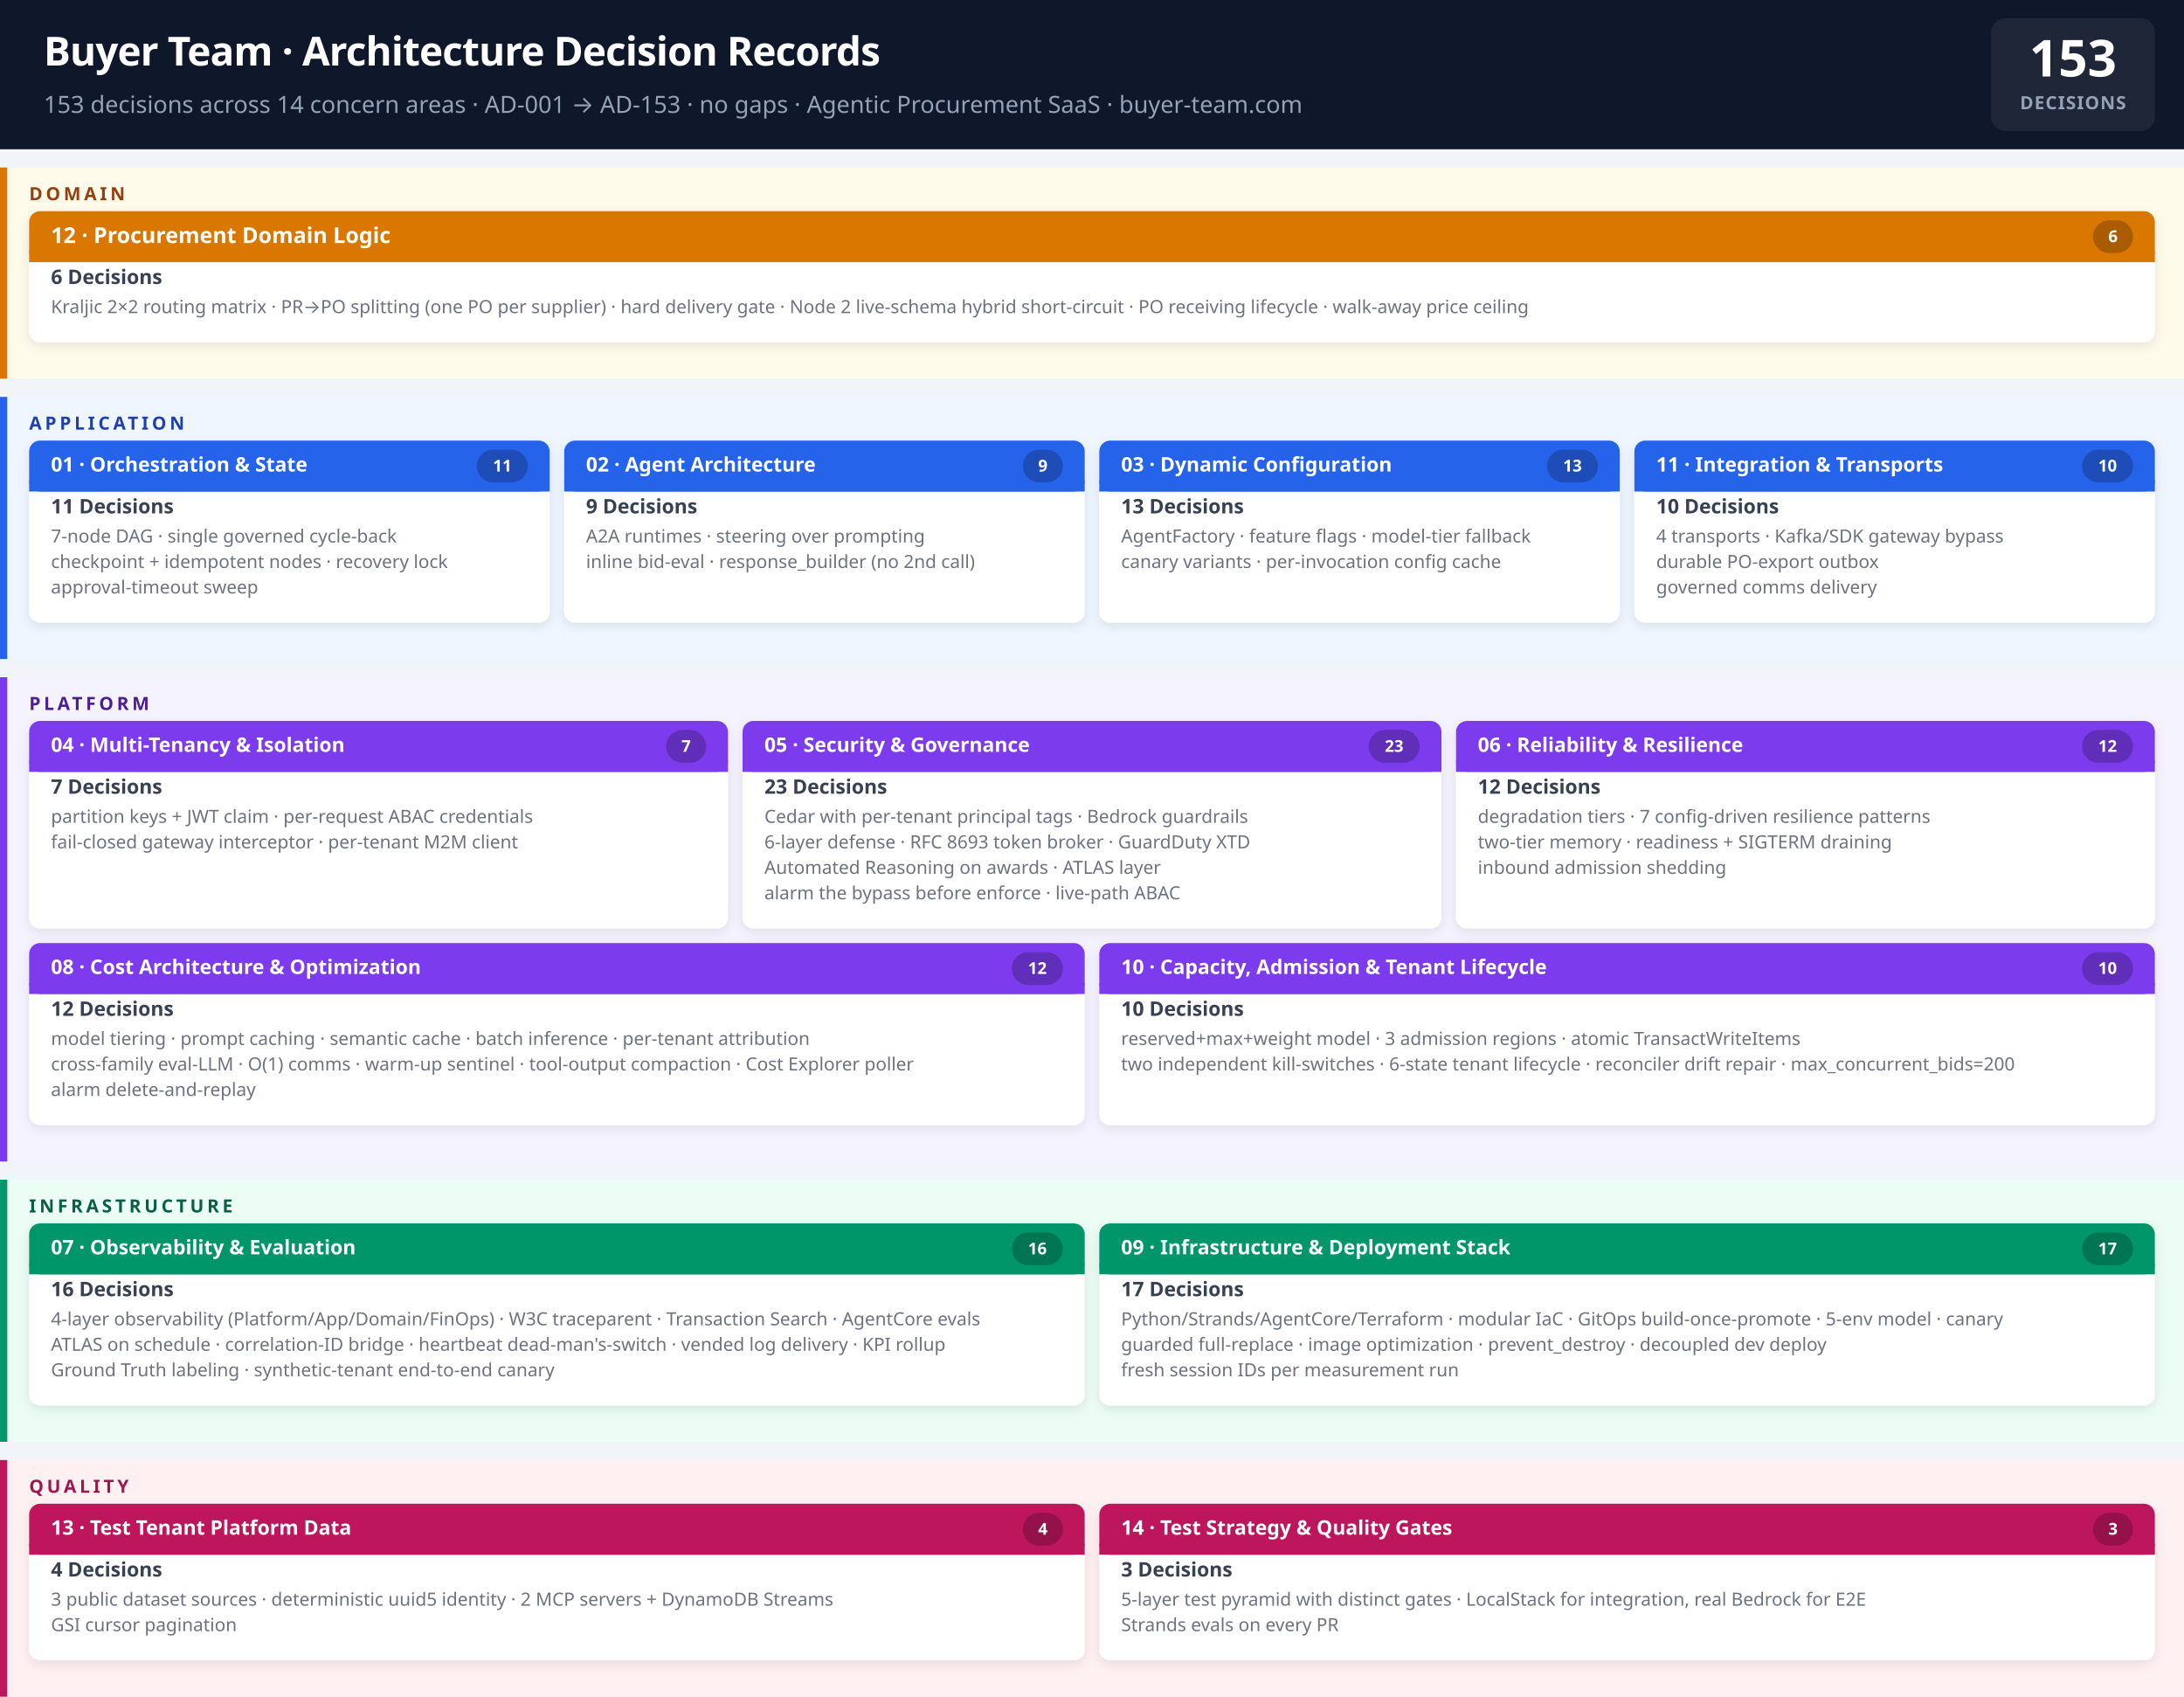
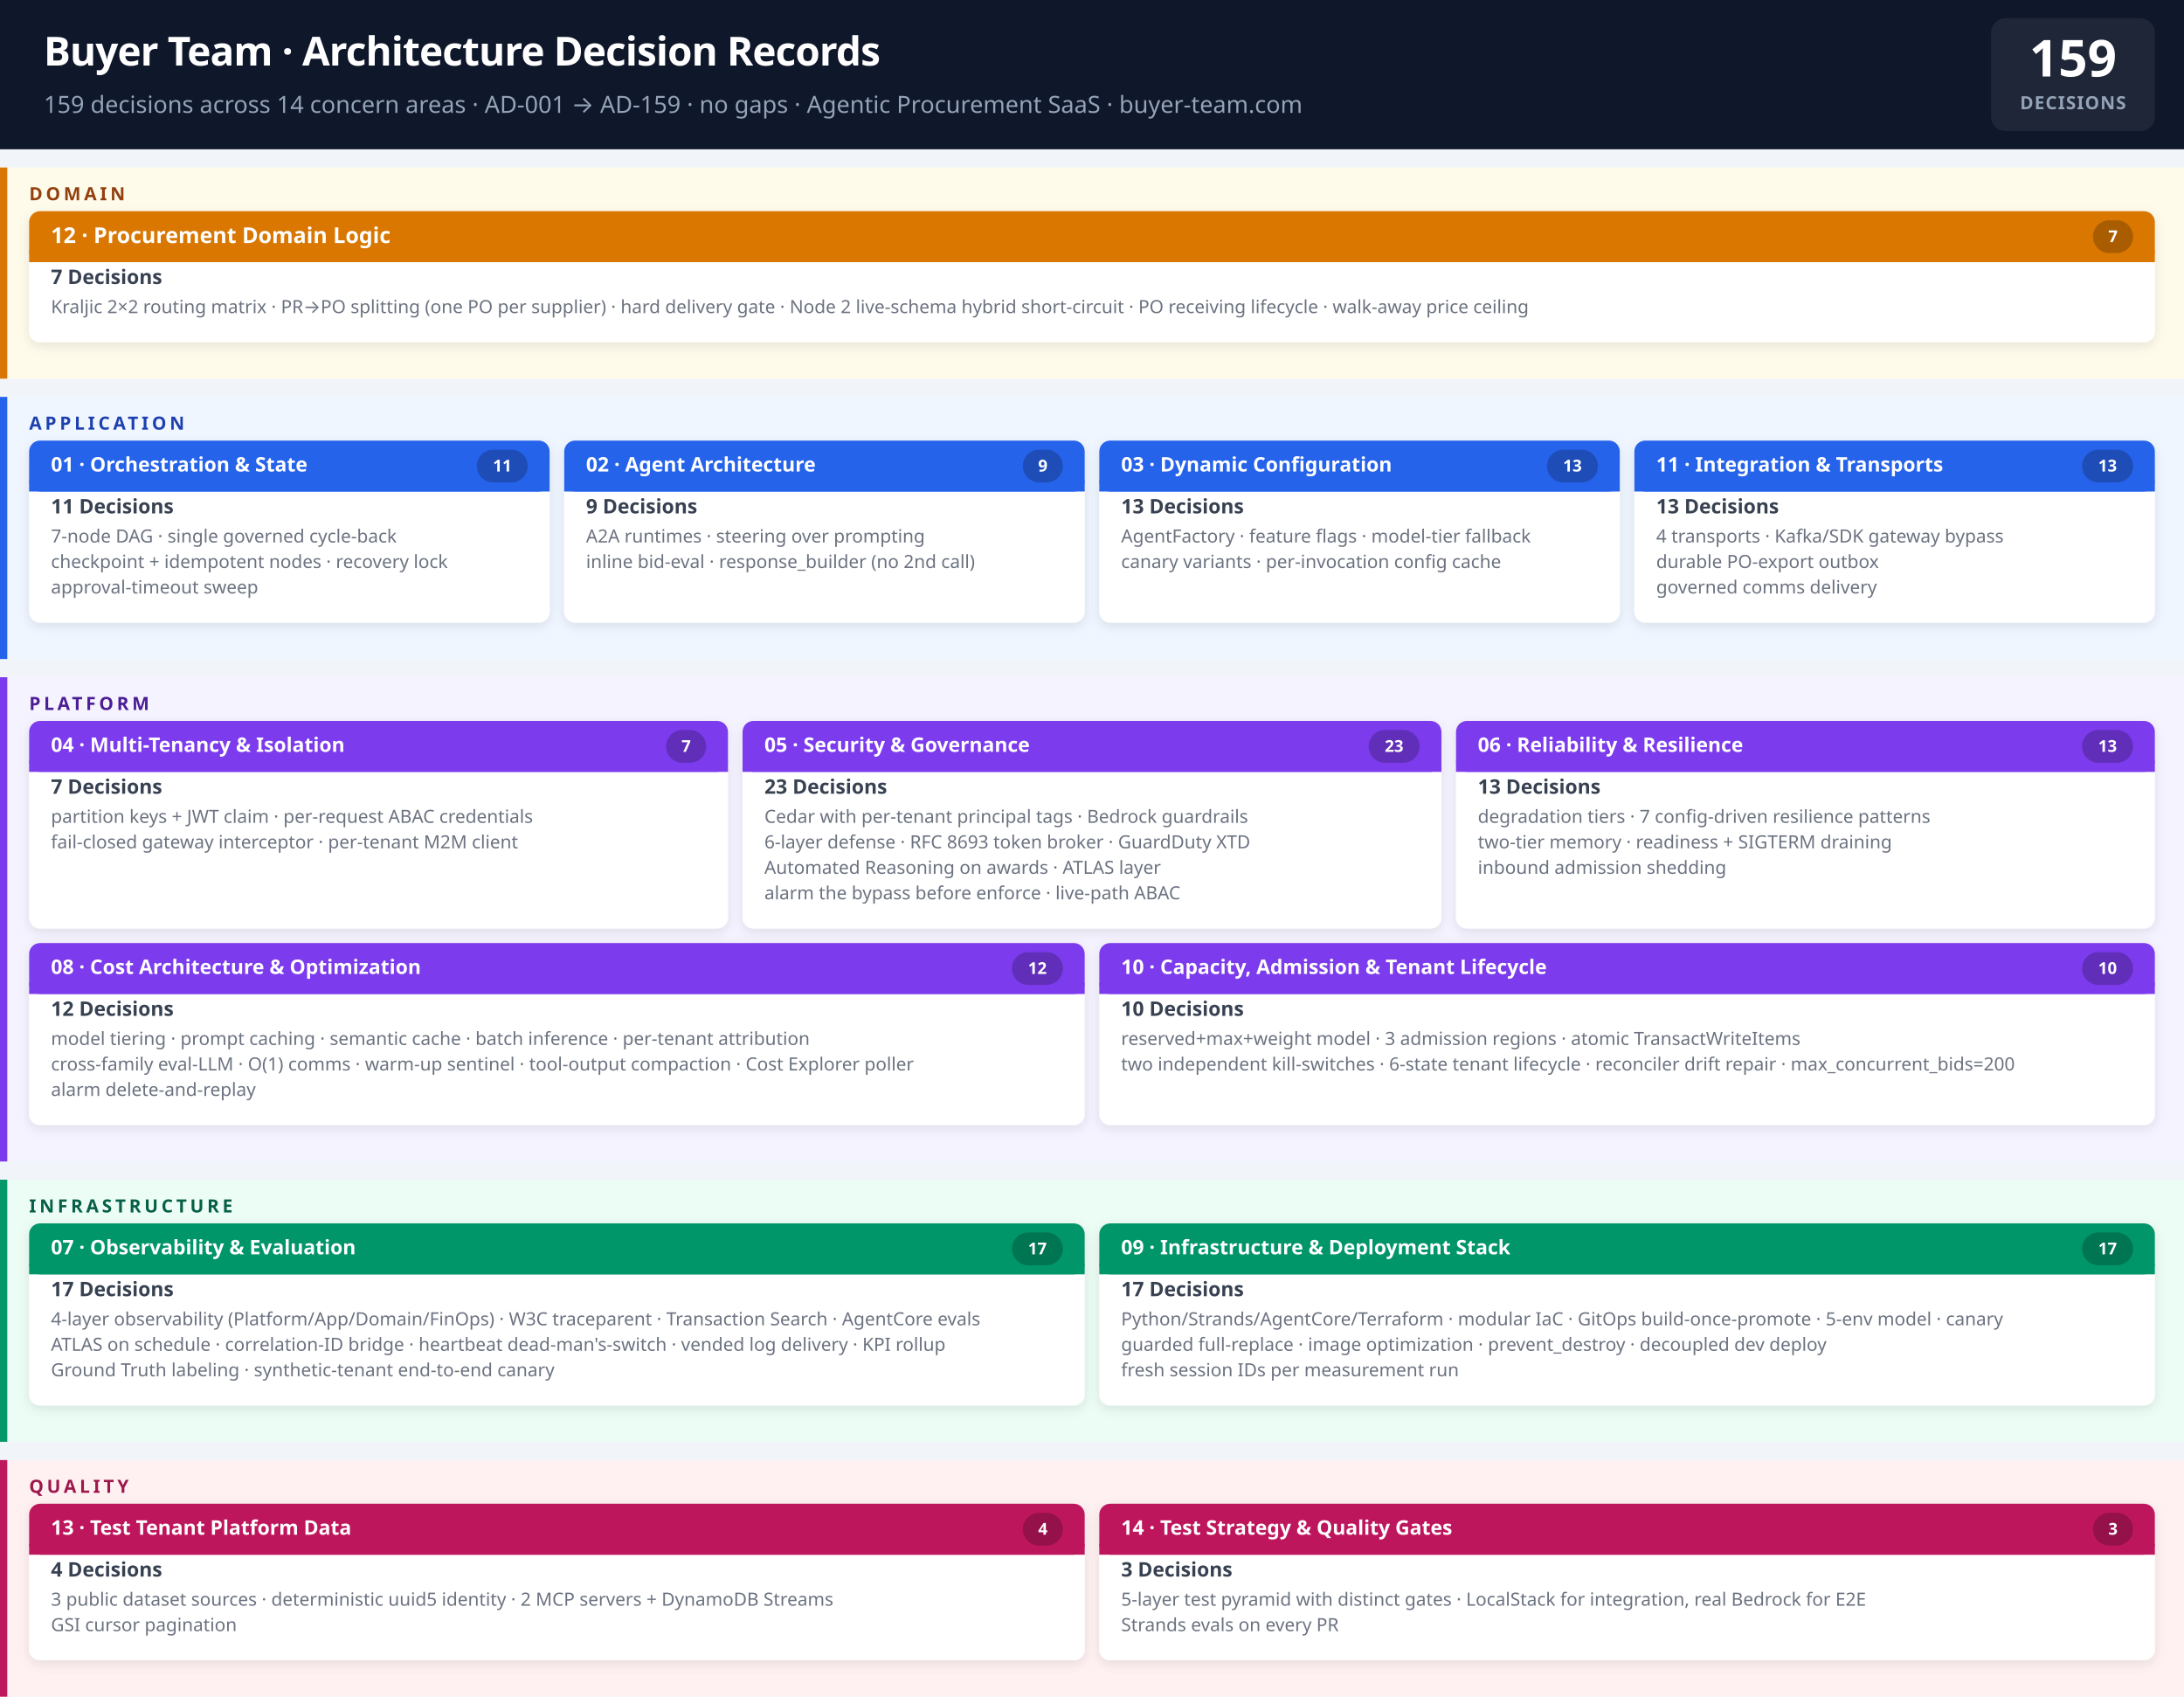
<svg xmlns="http://www.w3.org/2000/svg" viewBox="0 0 1200 932" width="1200" height="932" font-family="'Segoe UI', system-ui, -apple-system, BlinkMacSystemFont, sans-serif">
  <defs>
    <filter id="shadow" x="-4%" y="-8%" width="108%" height="124%">
      <feDropShadow dx="0" dy="2" stdDeviation="3" flood-color="#00000018" />
    </filter>
  </defs>
  <rect width="1200" height="932" fill="#f1f5f9" />
  <rect width="1200" height="82" fill="#0f172a" />
  <text x="24" y="36" fill="white" font-size="22" font-weight="700" letter-spacing="-0.4">Buyer Team · Architecture Decision Records</text>
-   <text x="24" y="62" fill="#94a3b8" font-size="13">153 decisions across 14 concern areas · AD-001 → AD-153 · no gaps · Agentic Procurement SaaS · buyer-team.com</text>
+   <text x="24" y="62" fill="#94a3b8" font-size="13">159 decisions across 14 concern areas · AD-001 → AD-159 · no gaps · Agentic Procurement SaaS · buyer-team.com</text>
  <rect x="1094" y="10" width="90" height="62" rx="8" fill="rgba(255,255,255,0.07)" />
-   <text x="1139" y="42" text-anchor="middle" fill="white" font-size="28" font-weight="800">153</text>
+   <text x="1139" y="42" text-anchor="middle" fill="white" font-size="28" font-weight="800">159</text>
  <text x="1139" y="60" text-anchor="middle" fill="#94a3b8" font-size="10" font-weight="600" letter-spacing="0.5">DECISIONS</text>
  <rect x="0" y="92" width="1200" height="116" fill="#fffbeb" />
  <rect x="0" y="92" width="4" height="116" fill="#d97706" />
  <text x="16" y="110" fill="#92400e" font-size="10" font-weight="700" letter-spacing="1.8">DOMAIN</text>
  <g filter="url(#shadow)">
    <rect x="16" y="116" width="1168" height="72" rx="6" fill="white" />
    <rect x="16" y="116" width="1168" height="28" rx="6" fill="#d97706" />
    <rect x="16" y="138" width="1168" height="6" fill="#d97706" />
  </g>
  <text x="28" y="133.5" fill="white" font-size="12" font-weight="700">12 · Procurement Domain Logic</text>
  <rect x="1150" y="121" width="22" height="18" rx="9" fill="rgba(0,0,0,0.22)" />
-   <text x="1161" y="133" fill="white" font-size="9" font-weight="800" text-anchor="middle">6</text>
-   <text x="28" y="156" fill="#374151" font-size="11" font-weight="600">6 Decisions</text>
+   <text x="1161" y="133" fill="white" font-size="9" font-weight="800" text-anchor="middle">7</text>
+   <text x="28" y="156" fill="#374151" font-size="11" font-weight="600">7 Decisions</text>
  <text x="28" y="172" fill="#6b7280" font-size="10">Kraljic 2×2 routing matrix · PR→PO splitting (one PO per supplier) · hard delivery gate · Node 2 live-schema hybrid short-circuit · PO receiving lifecycle · walk-away price ceiling</text>
  <rect x="0" y="218" width="1200" height="144" fill="#eff6ff" />
  <rect x="0" y="218" width="4" height="144" fill="#2563eb" />
  <text x="16" y="236" fill="#1e40af" font-size="10" font-weight="700" letter-spacing="1.8">APPLICATION</text>
  <g filter="url(#shadow)">
    <rect x="16" y="242" width="286" height="100" rx="6" fill="white" />
    <rect x="16" y="242" width="286" height="28" rx="6" fill="#2563eb" />
    <rect x="16" y="264" width="286" height="6" fill="#2563eb" />
  </g>
  <text x="28" y="259" fill="white" font-size="11" font-weight="700">01 · Orchestration &amp; State</text>
  <rect x="262" y="247" width="28" height="18" rx="9" fill="rgba(0,0,0,0.22)" />
  <text x="276" y="259" fill="white" font-size="9" font-weight="800" text-anchor="middle">11</text>
  <text x="28" y="282" fill="#374151" font-size="11" font-weight="600">11 Decisions</text>
  <text x="28" y="298" fill="#6b7280" font-size="10">7-node DAG · single governed cycle-back</text>
  <text x="28" y="312" fill="#6b7280" font-size="10">checkpoint + idempotent nodes · recovery lock</text>
  <text x="28" y="326" fill="#6b7280" font-size="10">approval-timeout sweep</text>
  <g filter="url(#shadow)">
    <rect x="310" y="242" width="286" height="100" rx="6" fill="white" />
    <rect x="310" y="242" width="286" height="28" rx="6" fill="#2563eb" />
    <rect x="310" y="264" width="286" height="6" fill="#2563eb" />
  </g>
  <text x="322" y="259" fill="white" font-size="11" font-weight="700">02 · Agent Architecture</text>
  <rect x="562" y="247" width="22" height="18" rx="9" fill="rgba(0,0,0,0.22)" />
  <text x="573" y="259" fill="white" font-size="9" font-weight="800" text-anchor="middle">9</text>
  <text x="322" y="282" fill="#374151" font-size="11" font-weight="600">9 Decisions</text>
  <text x="322" y="298" fill="#6b7280" font-size="10">A2A runtimes · steering over prompting</text>
  <text x="322" y="312" fill="#6b7280" font-size="10">inline bid-eval · response_builder (no 2nd call)</text>
  <g filter="url(#shadow)">
    <rect x="604" y="242" width="286" height="100" rx="6" fill="white" />
    <rect x="604" y="242" width="286" height="28" rx="6" fill="#2563eb" />
    <rect x="604" y="264" width="286" height="6" fill="#2563eb" />
  </g>
  <text x="616" y="259" fill="white" font-size="11" font-weight="700">03 · Dynamic Configuration</text>
  <rect x="850" y="247" width="28" height="18" rx="9" fill="rgba(0,0,0,0.22)" />
  <text x="864" y="259" fill="white" font-size="9" font-weight="800" text-anchor="middle">13</text>
  <text x="616" y="282" fill="#374151" font-size="11" font-weight="600">13 Decisions</text>
  <text x="616" y="298" fill="#6b7280" font-size="10">AgentFactory · feature flags · model-tier fallback</text>
  <text x="616" y="312" fill="#6b7280" font-size="10">canary variants · per-invocation config cache</text>
  <g filter="url(#shadow)">
    <rect x="898" y="242" width="286" height="100" rx="6" fill="white" />
    <rect x="898" y="242" width="286" height="28" rx="6" fill="#2563eb" />
    <rect x="898" y="264" width="286" height="6" fill="#2563eb" />
  </g>
  <text x="910" y="259" fill="white" font-size="11" font-weight="700">11 · Integration &amp; Transports</text>
  <rect x="1144" y="247" width="28" height="18" rx="9" fill="rgba(0,0,0,0.22)" />
-   <text x="1158" y="259" fill="white" font-size="9" font-weight="800" text-anchor="middle">10</text>
-   <text x="910" y="282" fill="#374151" font-size="11" font-weight="600">10 Decisions</text>
+   <text x="1158" y="259" fill="white" font-size="9" font-weight="800" text-anchor="middle">13</text>
+   <text x="910" y="282" fill="#374151" font-size="11" font-weight="600">13 Decisions</text>
  <text x="910" y="298" fill="#6b7280" font-size="10">4 transports · Kafka/SDK gateway bypass</text>
  <text x="910" y="312" fill="#6b7280" font-size="10">durable PO-export outbox</text>
  <text x="910" y="326" fill="#6b7280" font-size="10">governed comms delivery</text>
  <rect x="0" y="372" width="1200" height="266" fill="#f5f3ff" />
  <rect x="0" y="372" width="4" height="266" fill="#7c3aed" />
  <text x="16" y="390" fill="#4c1d95" font-size="10" font-weight="700" letter-spacing="1.8">PLATFORM</text>
  <g filter="url(#shadow)">
    <rect x="16" y="396" width="384" height="114" rx="6" fill="white" />
    <rect x="16" y="396" width="384" height="28" rx="6" fill="#7c3aed" />
    <rect x="16" y="418" width="384" height="6" fill="#7c3aed" />
  </g>
  <text x="28" y="413" fill="white" font-size="11" font-weight="700">04 · Multi-Tenancy &amp; Isolation</text>
  <rect x="366" y="401" width="22" height="18" rx="9" fill="rgba(0,0,0,0.22)" />
  <text x="377" y="413" fill="white" font-size="9" font-weight="800" text-anchor="middle">7</text>
  <text x="28" y="436" fill="#374151" font-size="11" font-weight="600">7 Decisions</text>
  <text x="28" y="452" fill="#6b7280" font-size="10">partition keys + JWT claim · per-request ABAC credentials</text>
  <text x="28" y="466" fill="#6b7280" font-size="10">fail-closed gateway interceptor · per-tenant M2M client</text>
  <g filter="url(#shadow)">
    <rect x="408" y="396" width="384" height="114" rx="6" fill="white" />
    <rect x="408" y="396" width="384" height="28" rx="6" fill="#7c3aed" />
    <rect x="408" y="418" width="384" height="6" fill="#7c3aed" />
  </g>
  <text x="420" y="413" fill="white" font-size="11" font-weight="700">05 · Security &amp; Governance</text>
  <rect x="752" y="401" width="28" height="18" rx="9" fill="rgba(0,0,0,0.22)" />
  <text x="766" y="413" fill="white" font-size="9" font-weight="800" text-anchor="middle">23</text>
  <text x="420" y="436" fill="#374151" font-size="11" font-weight="600">23 Decisions</text>
  <text x="420" y="452" fill="#6b7280" font-size="10">Cedar with per-tenant principal tags · Bedrock guardrails</text>
  <text x="420" y="466" fill="#6b7280" font-size="10">6-layer defense · RFC 8693 token broker · GuardDuty XTD</text>
  <text x="420" y="480" fill="#6b7280" font-size="10">Automated Reasoning on awards · ATLAS layer</text>
  <text x="420" y="494" fill="#6b7280" font-size="10">alarm the bypass before enforce · live-path ABAC</text>
  <g filter="url(#shadow)">
    <rect x="800" y="396" width="384" height="114" rx="6" fill="white" />
    <rect x="800" y="396" width="384" height="28" rx="6" fill="#7c3aed" />
    <rect x="800" y="418" width="384" height="6" fill="#7c3aed" />
  </g>
  <text x="812" y="413" fill="white" font-size="11" font-weight="700">06 · Reliability &amp; Resilience</text>
  <rect x="1144" y="401" width="28" height="18" rx="9" fill="rgba(0,0,0,0.22)" />
-   <text x="1158" y="413" fill="white" font-size="9" font-weight="800" text-anchor="middle">12</text>
-   <text x="812" y="436" fill="#374151" font-size="11" font-weight="600">12 Decisions</text>
+   <text x="1158" y="413" fill="white" font-size="9" font-weight="800" text-anchor="middle">13</text>
+   <text x="812" y="436" fill="#374151" font-size="11" font-weight="600">13 Decisions</text>
  <text x="812" y="452" fill="#6b7280" font-size="10">degradation tiers · 7 config-driven resilience patterns</text>
  <text x="812" y="466" fill="#6b7280" font-size="10">two-tier memory · readiness + SIGTERM draining</text>
  <text x="812" y="480" fill="#6b7280" font-size="10">inbound admission shedding</text>
  <g filter="url(#shadow)">
    <rect x="16" y="518" width="580" height="100" rx="6" fill="white" />
    <rect x="16" y="518" width="580" height="28" rx="6" fill="#7c3aed" />
    <rect x="16" y="540" width="580" height="6" fill="#7c3aed" />
  </g>
  <text x="28" y="535" fill="white" font-size="11" font-weight="700">08 · Cost Architecture &amp; Optimization</text>
  <rect x="556" y="523" width="28" height="18" rx="9" fill="rgba(0,0,0,0.22)" />
  <text x="570" y="535" fill="white" font-size="9" font-weight="800" text-anchor="middle">12</text>
  <text x="28" y="558" fill="#374151" font-size="11" font-weight="600">12 Decisions</text>
  <text x="28" y="574" fill="#6b7280" font-size="10">model tiering · prompt caching · semantic cache · batch inference · per-tenant attribution</text>
  <text x="28" y="588" fill="#6b7280" font-size="10">cross-family eval-LLM · O(1) comms · warm-up sentinel · tool-output compaction · Cost Explorer poller</text>
  <text x="28" y="602" fill="#6b7280" font-size="10">alarm delete-and-replay</text>
  <g filter="url(#shadow)">
    <rect x="604" y="518" width="580" height="100" rx="6" fill="white" />
    <rect x="604" y="518" width="580" height="28" rx="6" fill="#7c3aed" />
    <rect x="604" y="540" width="580" height="6" fill="#7c3aed" />
  </g>
  <text x="616" y="535" fill="white" font-size="11" font-weight="700">10 · Capacity, Admission &amp; Tenant Lifecycle</text>
  <rect x="1144" y="523" width="28" height="18" rx="9" fill="rgba(0,0,0,0.22)" />
  <text x="1158" y="535" fill="white" font-size="9" font-weight="800" text-anchor="middle">10</text>
  <text x="616" y="558" fill="#374151" font-size="11" font-weight="600">10 Decisions</text>
  <text x="616" y="574" fill="#6b7280" font-size="10">reserved+max+weight model · 3 admission regions · atomic TransactWriteItems</text>
  <text x="616" y="588" fill="#6b7280" font-size="10">two independent kill-switches · 6-state tenant lifecycle · reconciler drift repair · max_concurrent_bids=200</text>
  <rect x="0" y="648" width="1200" height="144" fill="#ecfdf5" />
  <rect x="0" y="648" width="4" height="144" fill="#059669" />
  <text x="16" y="666" fill="#065f46" font-size="10" font-weight="700" letter-spacing="1.8">INFRASTRUCTURE</text>
  <g filter="url(#shadow)">
    <rect x="16" y="672" width="580" height="100" rx="6" fill="white" />
    <rect x="16" y="672" width="580" height="28" rx="6" fill="#059669" />
    <rect x="16" y="694" width="580" height="6" fill="#059669" />
  </g>
  <text x="28" y="689" fill="white" font-size="11" font-weight="700">07 · Observability &amp; Evaluation</text>
  <rect x="556" y="677" width="28" height="18" rx="9" fill="rgba(0,0,0,0.22)" />
-   <text x="570" y="689" fill="white" font-size="9" font-weight="800" text-anchor="middle">16</text>
-   <text x="28" y="712" fill="#374151" font-size="11" font-weight="600">16 Decisions</text>
+   <text x="570" y="689" fill="white" font-size="9" font-weight="800" text-anchor="middle">17</text>
+   <text x="28" y="712" fill="#374151" font-size="11" font-weight="600">17 Decisions</text>
  <text x="28" y="728" fill="#6b7280" font-size="10">4-layer observability (Platform/App/Domain/FinOps) · W3C traceparent · Transaction Search · AgentCore evals</text>
  <text x="28" y="742" fill="#6b7280" font-size="10">ATLAS on schedule · correlation-ID bridge · heartbeat dead-man's-switch · vended log delivery · KPI rollup</text>
  <text x="28" y="756" fill="#6b7280" font-size="10">Ground Truth labeling · synthetic-tenant end-to-end canary</text>
  <g filter="url(#shadow)">
    <rect x="604" y="672" width="580" height="100" rx="6" fill="white" />
    <rect x="604" y="672" width="580" height="28" rx="6" fill="#059669" />
    <rect x="604" y="694" width="580" height="6" fill="#059669" />
  </g>
  <text x="616" y="689" fill="white" font-size="11" font-weight="700">09 · Infrastructure &amp; Deployment Stack</text>
  <rect x="1144" y="677" width="28" height="18" rx="9" fill="rgba(0,0,0,0.22)" />
  <text x="1158" y="689" fill="white" font-size="9" font-weight="800" text-anchor="middle">17</text>
  <text x="616" y="712" fill="#374151" font-size="11" font-weight="600">17 Decisions</text>
  <text x="616" y="728" fill="#6b7280" font-size="10">Python/Strands/AgentCore/Terraform · modular IaC · GitOps build-once-promote · 5-env model · canary</text>
  <text x="616" y="742" fill="#6b7280" font-size="10">guarded full-replace · image optimization · prevent_destroy · decoupled dev deploy</text>
  <text x="616" y="756" fill="#6b7280" font-size="10">fresh session IDs per measurement run</text>
  <rect x="0" y="802" width="1200" height="130" fill="#fff1f2" />
  <rect x="0" y="802" width="4" height="130" fill="#be185d" />
  <text x="16" y="820" fill="#9d174d" font-size="10" font-weight="700" letter-spacing="1.8">QUALITY</text>
  <g filter="url(#shadow)">
    <rect x="16" y="826" width="580" height="86" rx="6" fill="white" />
    <rect x="16" y="826" width="580" height="28" rx="6" fill="#be185d" />
    <rect x="16" y="848" width="580" height="6" fill="#be185d" />
  </g>
  <text x="28" y="843" fill="white" font-size="11" font-weight="700">13 · Test Tenant Platform Data</text>
  <rect x="562" y="831" width="22" height="18" rx="9" fill="rgba(0,0,0,0.22)" />
  <text x="573" y="843" fill="white" font-size="9" font-weight="800" text-anchor="middle">4</text>
  <text x="28" y="866" fill="#374151" font-size="11" font-weight="600">4 Decisions</text>
  <text x="28" y="882" fill="#6b7280" font-size="10">3 public dataset sources · deterministic uuid5 identity · 2 MCP servers + DynamoDB Streams</text>
  <text x="28" y="896" fill="#6b7280" font-size="10">GSI cursor pagination</text>
  <g filter="url(#shadow)">
    <rect x="604" y="826" width="580" height="86" rx="6" fill="white" />
    <rect x="604" y="826" width="580" height="28" rx="6" fill="#be185d" />
    <rect x="604" y="848" width="580" height="6" fill="#be185d" />
  </g>
  <text x="616" y="843" fill="white" font-size="11" font-weight="700">14 · Test Strategy &amp; Quality Gates</text>
  <rect x="1150" y="831" width="22" height="18" rx="9" fill="rgba(0,0,0,0.22)" />
  <text x="1161" y="843" fill="white" font-size="9" font-weight="800" text-anchor="middle">3</text>
  <text x="616" y="866" fill="#374151" font-size="11" font-weight="600">3 Decisions</text>
  <text x="616" y="882" fill="#6b7280" font-size="10">5-layer test pyramid with distinct gates · LocalStack for integration, real Bedrock for E2E</text>
  <text x="616" y="896" fill="#6b7280" font-size="10">Strands evals on every PR</text>
</svg>
